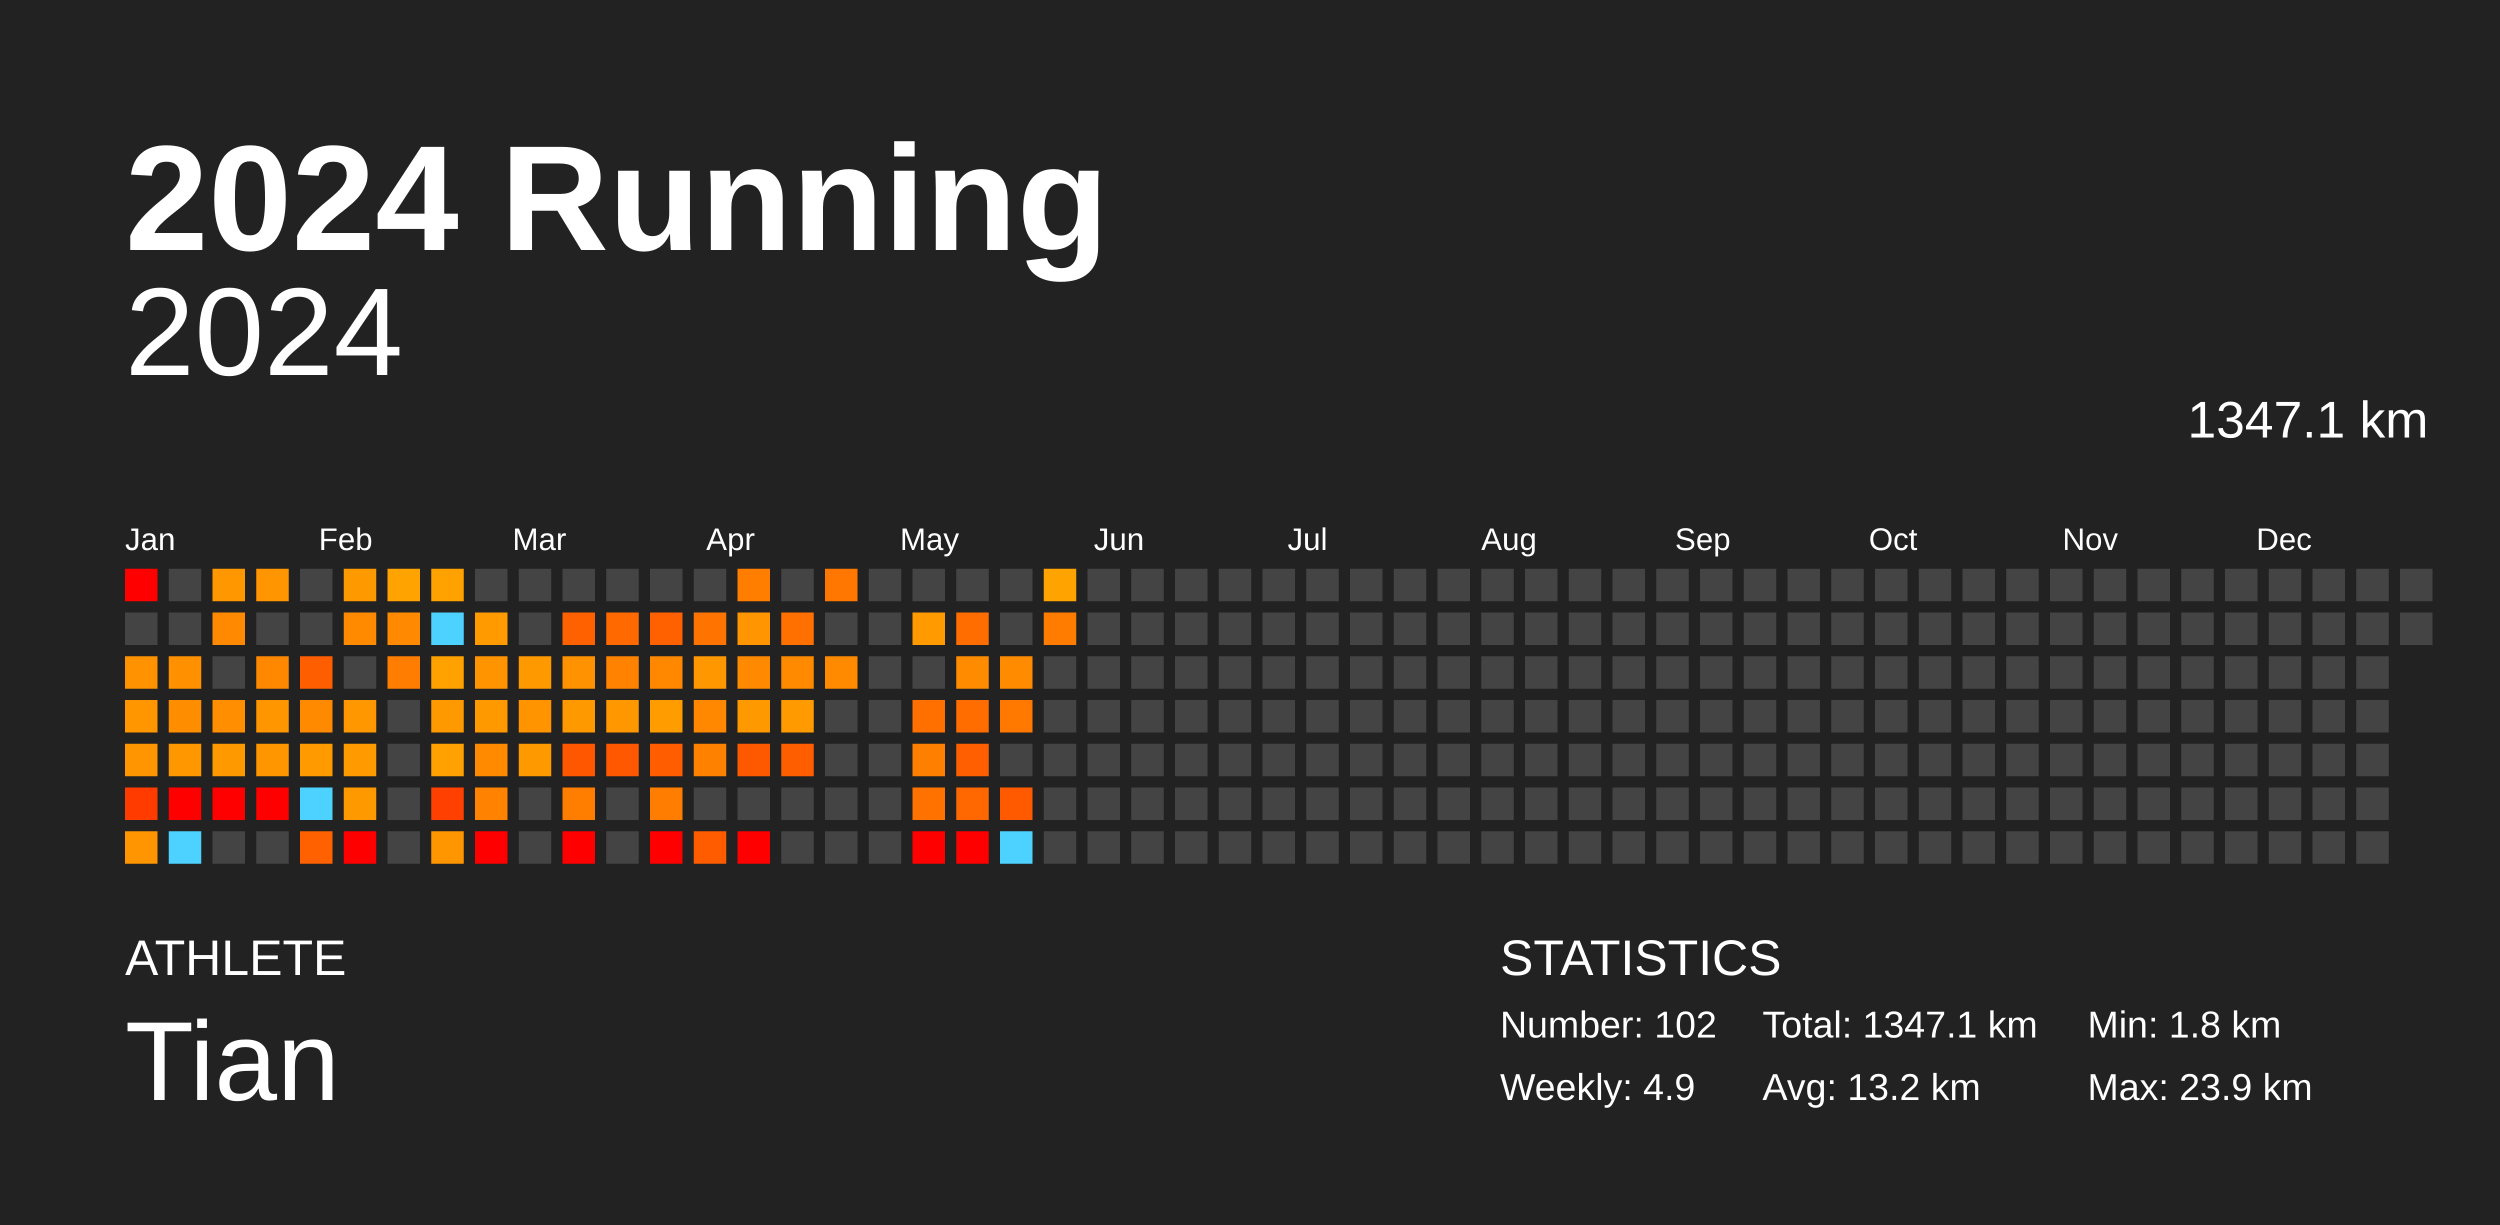
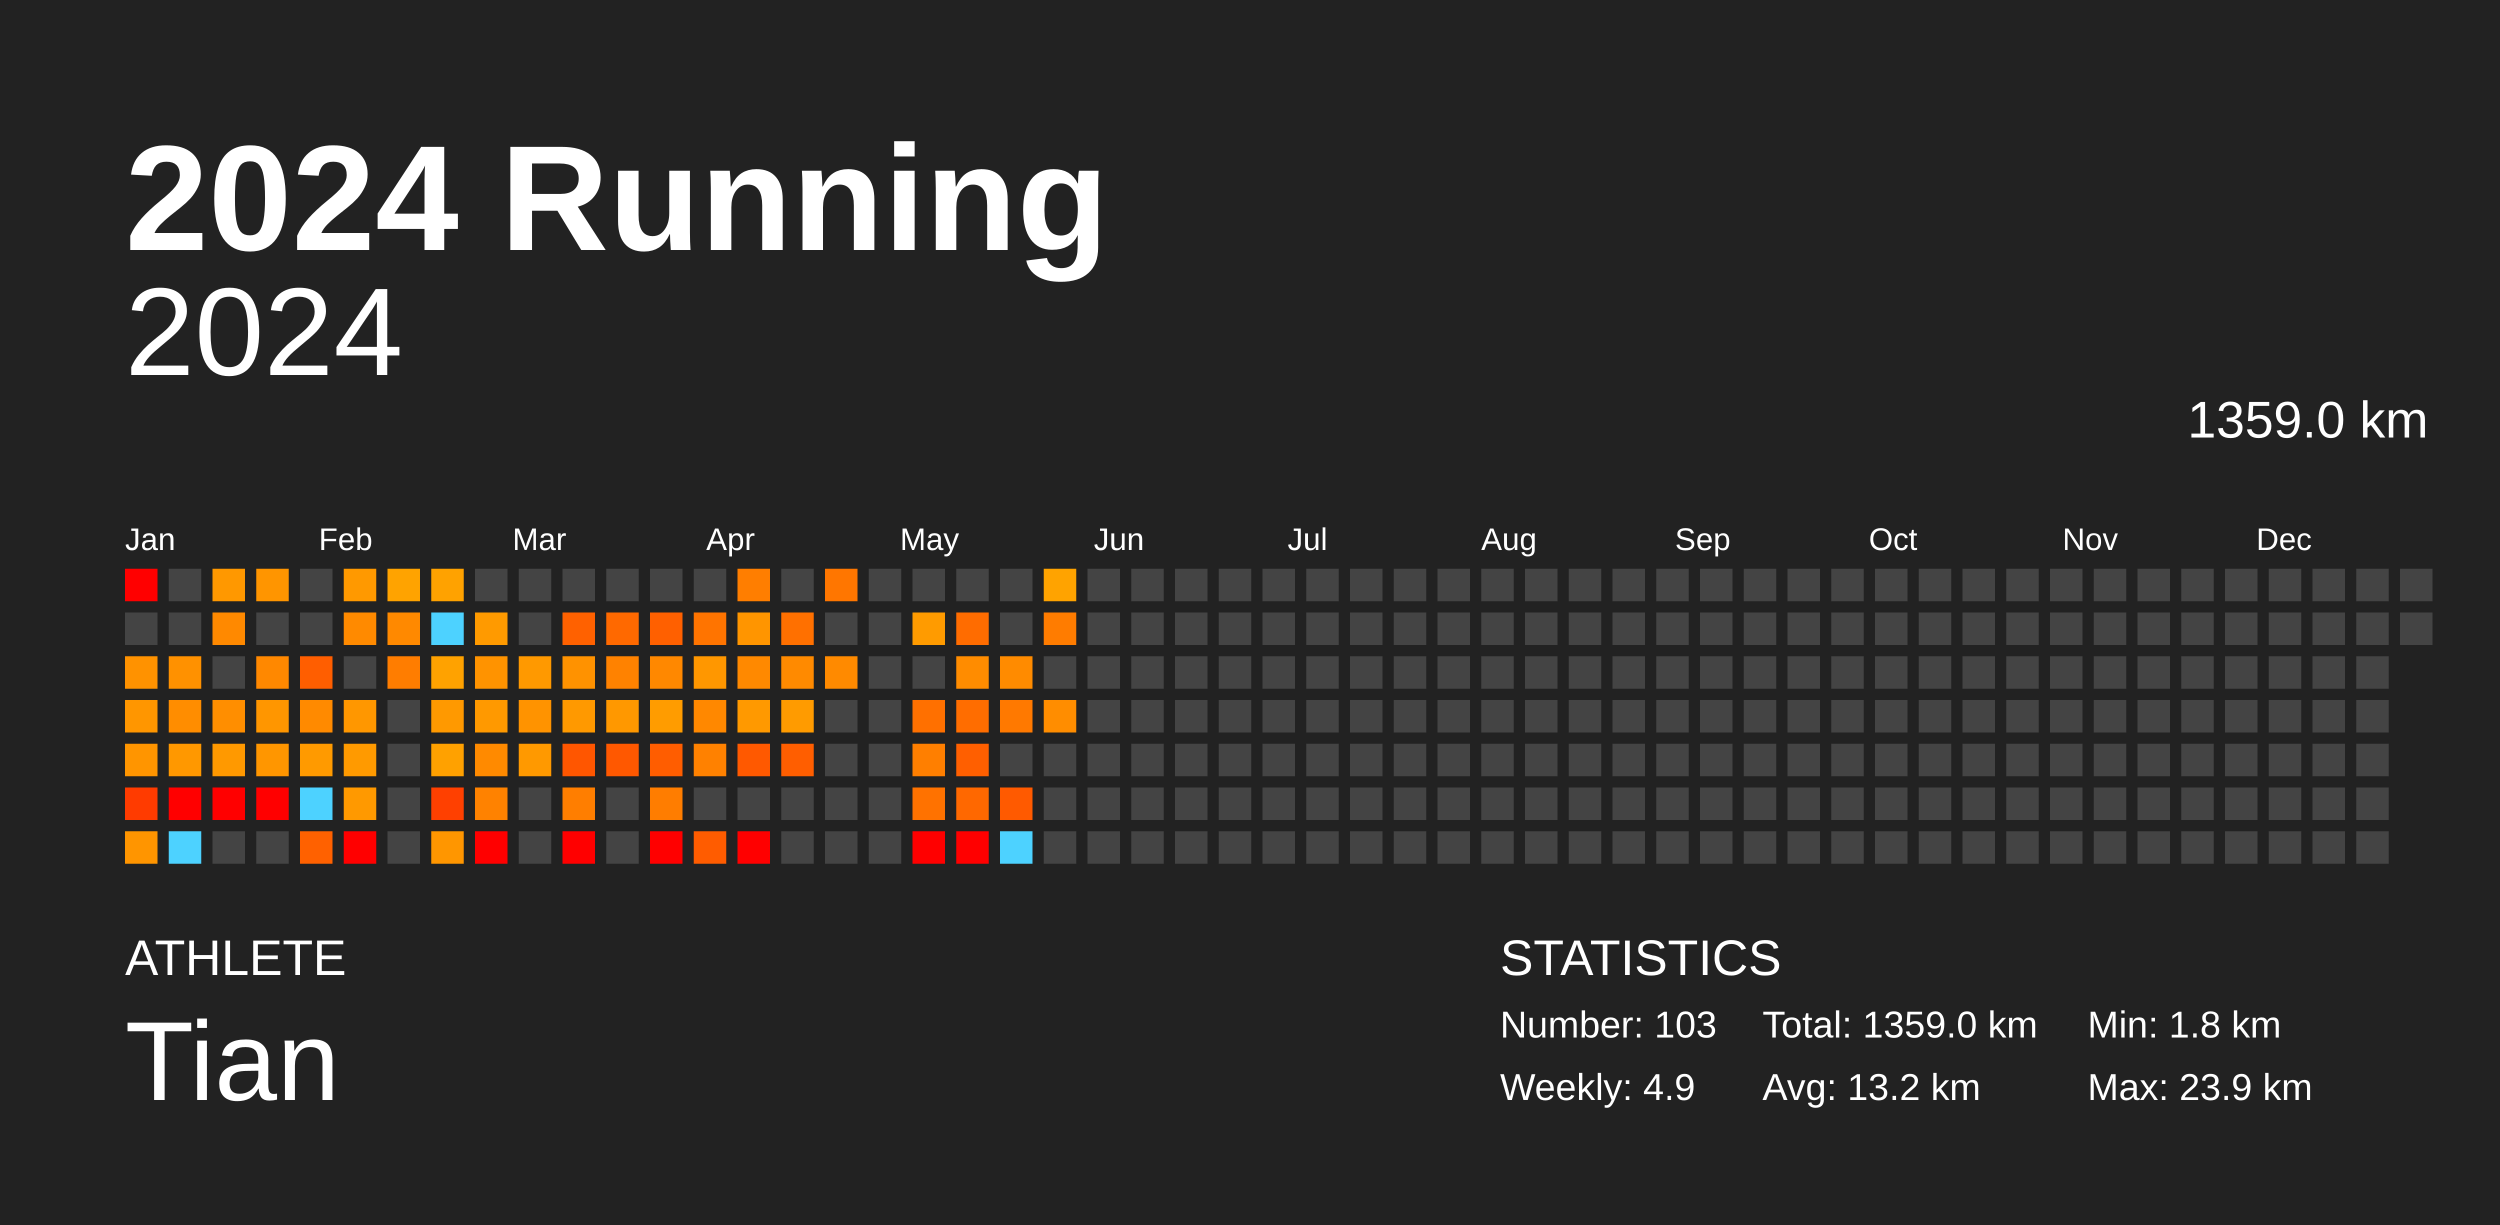
<svg xmlns="http://www.w3.org/2000/svg" baseProfile="full" height="98mm" version="1.1" viewBox="0,0,200,98" width="200mm">
  <defs />
  <rect fill="#222222" height="98" width="200" x="0" y="0" />
  <text fill="#FFFFFF" style="font-size:12px; font-family:Arial; font-weight:bold;" x="10" y="20">2024 Running</text>
  <text fill="#FFFFFF" style="font-size:4px; font-family:Arial" x="10" y="78">ATHLETE</text>
  <text fill="#FFFFFF" style="font-size:9px; font-family:Arial" x="10" y="88">Tian</text>
  <text fill="#FFFFFF" style="font-size:4px; font-family:Arial" x="120" y="78">STATISTICS</text>
-   <text fill="#FFFFFF" style="font-size:3px; font-family:Arial" x="120" y="83">Number: 102</text>
+   <text fill="#FFFFFF" style="font-size:3px; font-family:Arial" x="120" y="83">Number: 103</text>
  <text fill="#FFFFFF" style="font-size:3px; font-family:Arial" x="120" y="88">Weekly: 4.9</text>
-   <text fill="#FFFFFF" style="font-size:3px; font-family:Arial" x="141" y="83">Total: 1347.1 km</text>
+   <text fill="#FFFFFF" style="font-size:3px; font-family:Arial" x="141" y="83">Total: 1359.0 km</text>
  <text fill="#FFFFFF" style="font-size:3px; font-family:Arial" x="141" y="88">Avg: 13.2 km</text>
  <text fill="#FFFFFF" style="font-size:3px; font-family:Arial" x="167" y="83">Min: 1.8 km</text>
  <text fill="#FFFFFF" style="font-size:3px; font-family:Arial" x="167" y="88">Max: 23.9 km</text>
  <text alignment-baseline="hanging" fill="#FFFFFF" style="font-size:10.0px; font-family:Arial;" x="10" y="30">2024</text>
-   <text alignment-baseline="hanging" fill="#FFFFFF" style="font-size:4.125px; font-family:Arial;" x="175" y="35">1347.1 km</text>
+   <text alignment-baseline="hanging" fill="#FFFFFF" style="font-size:4.125px; font-family:Arial;" x="175" y="35">1359.0 km</text>
  <text fill="#FFFFFF" style="font-size:2.5px; font-family:Arial" x="10.0" y="44">Jan</text>
  <text fill="#FFFFFF" style="font-size:2.5px; font-family:Arial" x="25.5" y="44">Feb</text>
  <text fill="#FFFFFF" style="font-size:2.5px; font-family:Arial" x="41.0" y="44">Mar</text>
  <text fill="#FFFFFF" style="font-size:2.5px; font-family:Arial" x="56.5" y="44">Apr</text>
  <text fill="#FFFFFF" style="font-size:2.5px; font-family:Arial" x="72.0" y="44">May</text>
  <text fill="#FFFFFF" style="font-size:2.5px; font-family:Arial" x="87.5" y="44">Jun</text>
  <text fill="#FFFFFF" style="font-size:2.5px; font-family:Arial" x="103.0" y="44">Jul</text>
  <text fill="#FFFFFF" style="font-size:2.5px; font-family:Arial" x="118.5" y="44">Aug</text>
  <text fill="#FFFFFF" style="font-size:2.5px; font-family:Arial" x="134.0" y="44">Sep</text>
  <text fill="#FFFFFF" style="font-size:2.5px; font-family:Arial" x="149.5" y="44">Oct</text>
  <text fill="#FFFFFF" style="font-size:2.5px; font-family:Arial" x="165.0" y="44">Nov</text>
  <text fill="#FFFFFF" style="font-size:2.5px; font-family:Arial" x="180.5" y="44">Dec</text>
  <rect fill="red" height="2.6" width="2.6" x="10.0" y="45.5" />
  <rect fill="#444444" height="2.6" width="2.6" x="10.0" y="49.0" />
  <rect fill="#ff9200" height="2.6" width="2.6" x="10.0" y="52.5" />
  <rect fill="#ff9600" height="2.6" width="2.6" x="10.0" y="56.0" />
  <rect fill="#ff9500" height="2.6" width="2.6" x="10.0" y="59.5" />
  <rect fill="#ff3b00" height="2.6" width="2.6" x="10.0" y="63.0" />
  <rect fill="#ff9500" height="2.6" width="2.6" x="10.0" y="66.5" />
  <rect fill="#444444" height="2.6" width="2.6" x="13.5" y="45.5" />
  <rect fill="#444444" height="2.6" width="2.6" x="13.5" y="49.0" />
  <rect fill="#ff9100" height="2.6" width="2.6" x="13.5" y="52.5" />
  <rect fill="#ff8d00" height="2.6" width="2.6" x="13.5" y="56.0" />
  <rect fill="#ff9800" height="2.6" width="2.6" x="13.5" y="59.5" />
  <rect fill="red" height="2.6" width="2.6" x="13.5" y="63.0" />
  <rect fill="#4dd2ff" height="2.6" width="2.6" x="13.5" y="66.5" />
  <rect fill="#ff9800" height="2.6" width="2.6" x="17.0" y="45.5" />
  <rect fill="#ff8900" height="2.6" width="2.6" x="17.0" y="49.0" />
  <rect fill="#444444" height="2.6" width="2.6" x="17.0" y="52.5" />
  <rect fill="#ff8e00" height="2.6" width="2.6" x="17.0" y="56.0" />
  <rect fill="#ff9900" height="2.6" width="2.6" x="17.0" y="59.5" />
  <rect fill="red" height="2.6" width="2.6" x="17.0" y="63.0" />
  <rect fill="#444444" height="2.6" width="2.6" x="17.0" y="66.5" />
  <rect fill="#ff9500" height="2.6" width="2.6" x="20.5" y="45.5" />
  <rect fill="#444444" height="2.6" width="2.6" x="20.5" y="49.0" />
  <rect fill="#ff8800" height="2.6" width="2.6" x="20.5" y="52.5" />
  <rect fill="#ff9600" height="2.6" width="2.6" x="20.5" y="56.0" />
  <rect fill="#ff9600" height="2.6" width="2.6" x="20.5" y="59.5" />
  <rect fill="red" height="2.6" width="2.6" x="20.5" y="63.0" />
  <rect fill="#444444" height="2.6" width="2.6" x="20.5" y="66.5" />
  <rect fill="#444444" height="2.6" width="2.6" x="24.0" y="45.5" />
  <rect fill="#444444" height="2.6" width="2.6" x="24.0" y="49.0" />
  <rect fill="#ff5e00" height="2.6" width="2.6" x="24.0" y="52.5" />
  <rect fill="#ff8a00" height="2.6" width="2.6" x="24.0" y="56.0" />
  <rect fill="#ff9a00" height="2.6" width="2.6" x="24.0" y="59.5" />
  <rect fill="#4dd2ff" height="2.6" width="2.6" x="24.0" y="63.0" />
  <rect fill="#ff6100" height="2.6" width="2.6" x="24.0" y="66.5" />
  <rect fill="#ff9900" height="2.6" width="2.6" x="27.5" y="45.5" />
  <rect fill="#ff8a00" height="2.6" width="2.6" x="27.5" y="49.0" />
  <rect fill="#444444" height="2.6" width="2.6" x="27.5" y="52.5" />
  <rect fill="#ff9700" height="2.6" width="2.6" x="27.5" y="56.0" />
  <rect fill="#ff9a00" height="2.6" width="2.6" x="27.5" y="59.5" />
  <rect fill="#ff9900" height="2.6" width="2.6" x="27.5" y="63.0" />
  <rect fill="red" height="2.6" width="2.6" x="27.5" y="66.5" />
  <rect fill="#ffa300" height="2.6" width="2.6" x="31.0" y="45.5" />
  <rect fill="#ff8900" height="2.6" width="2.6" x="31.0" y="49.0" />
  <rect fill="#ff7d00" height="2.6" width="2.6" x="31.0" y="52.5" />
  <rect fill="#444444" height="2.6" width="2.6" x="31.0" y="56.0" />
  <rect fill="#444444" height="2.6" width="2.6" x="31.0" y="59.5" />
  <rect fill="#444444" height="2.6" width="2.6" x="31.0" y="63.0" />
  <rect fill="#444444" height="2.6" width="2.6" x="31.0" y="66.5" />
  <rect fill="#ffa200" height="2.6" width="2.6" x="34.5" y="45.5" />
  <rect fill="#4dd2ff" height="2.6" width="2.6" x="34.5" y="49.0" />
  <rect fill="#ffa200" height="2.6" width="2.6" x="34.5" y="52.5" />
  <rect fill="#ff9900" height="2.6" width="2.6" x="34.5" y="56.0" />
  <rect fill="#ffa100" height="2.6" width="2.6" x="34.5" y="59.5" />
  <rect fill="#ff4000" height="2.6" width="2.6" x="34.5" y="63.0" />
  <rect fill="#ff9600" height="2.6" width="2.6" x="34.5" y="66.5" />
  <rect fill="#444444" height="2.6" width="2.6" x="38.0" y="45.5" />
  <rect fill="#ff9a00" height="2.6" width="2.6" x="38.0" y="49.0" />
  <rect fill="#ff9300" height="2.6" width="2.6" x="38.0" y="52.5" />
  <rect fill="#ff9900" height="2.6" width="2.6" x="38.0" y="56.0" />
  <rect fill="#ff8a00" height="2.6" width="2.6" x="38.0" y="59.5" />
  <rect fill="#ff8200" height="2.6" width="2.6" x="38.0" y="63.0" />
  <rect fill="red" height="2.6" width="2.6" x="38.0" y="66.5" />
  <rect fill="#444444" height="2.6" width="2.6" x="41.5" y="45.5" />
  <rect fill="#444444" height="2.6" width="2.6" x="41.5" y="49.0" />
  <rect fill="#ff9900" height="2.6" width="2.6" x="41.5" y="52.5" />
  <rect fill="#ff9300" height="2.6" width="2.6" x="41.5" y="56.0" />
  <rect fill="#ff9900" height="2.6" width="2.6" x="41.5" y="59.5" />
  <rect fill="#444444" height="2.6" width="2.6" x="41.5" y="63.0" />
  <rect fill="#444444" height="2.6" width="2.6" x="41.5" y="66.5" />
  <rect fill="#444444" height="2.6" width="2.6" x="45.0" y="45.5" />
  <rect fill="#ff6100" height="2.6" width="2.6" x="45.0" y="49.0" />
  <rect fill="#ff9200" height="2.6" width="2.6" x="45.0" y="52.5" />
  <rect fill="#ff9900" height="2.6" width="2.6" x="45.0" y="56.0" />
  <rect fill="#ff5600" height="2.6" width="2.6" x="45.0" y="59.5" />
  <rect fill="#ff7e00" height="2.6" width="2.6" x="45.0" y="63.0" />
  <rect fill="red" height="2.6" width="2.6" x="45.0" y="66.5" />
  <rect fill="#444444" height="2.6" width="2.6" x="48.5" y="45.5" />
  <rect fill="#ff6900" height="2.6" width="2.6" x="48.5" y="49.0" />
  <rect fill="#ff8200" height="2.6" width="2.6" x="48.5" y="52.5" />
  <rect fill="#ff9800" height="2.6" width="2.6" x="48.5" y="56.0" />
  <rect fill="#ff5800" height="2.6" width="2.6" x="48.5" y="59.5" />
  <rect fill="#444444" height="2.6" width="2.6" x="48.5" y="63.0" />
  <rect fill="#444444" height="2.6" width="2.6" x="48.5" y="66.5" />
  <rect fill="#444444" height="2.6" width="2.6" x="52.0" y="45.5" />
  <rect fill="#ff6000" height="2.6" width="2.6" x="52.0" y="49.0" />
  <rect fill="#ff8800" height="2.6" width="2.6" x="52.0" y="52.5" />
  <rect fill="#ff9c00" height="2.6" width="2.6" x="52.0" y="56.0" />
  <rect fill="#ff5d00" height="2.6" width="2.6" x="52.0" y="59.5" />
  <rect fill="#ff7d00" height="2.6" width="2.6" x="52.0" y="63.0" />
  <rect fill="red" height="2.6" width="2.6" x="52.0" y="66.5" />
  <rect fill="#444444" height="2.6" width="2.6" x="55.5" y="45.5" />
  <rect fill="#ff7400" height="2.6" width="2.6" x="55.5" y="49.0" />
  <rect fill="#ff9700" height="2.6" width="2.6" x="55.5" y="52.5" />
  <rect fill="#ff8800" height="2.6" width="2.6" x="55.5" y="56.0" />
  <rect fill="#ff8100" height="2.6" width="2.6" x="55.5" y="59.5" />
  <rect fill="#444444" height="2.6" width="2.6" x="55.5" y="63.0" />
  <rect fill="#ff5c00" height="2.6" width="2.6" x="55.5" y="66.5" />
  <rect fill="#ff7e00" height="2.6" width="2.6" x="59.0" y="45.5" />
  <rect fill="#ff9500" height="2.6" width="2.6" x="59.0" y="49.0" />
  <rect fill="#ff8900" height="2.6" width="2.6" x="59.0" y="52.5" />
  <rect fill="#ff9900" height="2.6" width="2.6" x="59.0" y="56.0" />
  <rect fill="#ff5900" height="2.6" width="2.6" x="59.0" y="59.5" />
  <rect fill="#444444" height="2.6" width="2.6" x="59.0" y="63.0" />
  <rect fill="red" height="2.6" width="2.6" x="59.0" y="66.5" />
  <rect fill="#444444" height="2.6" width="2.6" x="62.5" y="45.5" />
  <rect fill="#ff7000" height="2.6" width="2.6" x="62.5" y="49.0" />
  <rect fill="#ff8a00" height="2.6" width="2.6" x="62.5" y="52.5" />
  <rect fill="#ff9b00" height="2.6" width="2.6" x="62.5" y="56.0" />
  <rect fill="#ff5e00" height="2.6" width="2.6" x="62.5" y="59.5" />
  <rect fill="#444444" height="2.6" width="2.6" x="62.5" y="63.0" />
  <rect fill="#444444" height="2.6" width="2.6" x="62.5" y="66.5" />
  <rect fill="#ff7600" height="2.6" width="2.6" x="66.0" y="45.5" />
  <rect fill="#444444" height="2.6" width="2.6" x="66.0" y="49.0" />
  <rect fill="#ff8a00" height="2.6" width="2.6" x="66.0" y="52.5" />
  <rect fill="#444444" height="2.6" width="2.6" x="66.0" y="56.0" />
  <rect fill="#444444" height="2.6" width="2.6" x="66.0" y="59.5" />
  <rect fill="#444444" height="2.6" width="2.6" x="66.0" y="63.0" />
  <rect fill="#444444" height="2.6" width="2.6" x="66.0" y="66.5" />
  <rect fill="#444444" height="2.6" width="2.6" x="69.5" y="45.5" />
  <rect fill="#444444" height="2.6" width="2.6" x="69.5" y="49.0" />
  <rect fill="#444444" height="2.6" width="2.6" x="69.5" y="52.5" />
  <rect fill="#444444" height="2.6" width="2.6" x="69.5" y="56.0" />
  <rect fill="#444444" height="2.6" width="2.6" x="69.5" y="59.5" />
  <rect fill="#444444" height="2.6" width="2.6" x="69.5" y="63.0" />
  <rect fill="#444444" height="2.6" width="2.6" x="69.5" y="66.5" />
  <rect fill="#444444" height="2.6" width="2.6" x="73.0" y="45.5" />
  <rect fill="#ff9b00" height="2.6" width="2.6" x="73.0" y="49.0" />
  <rect fill="#444444" height="2.6" width="2.6" x="73.0" y="52.5" />
  <rect fill="#ff7000" height="2.6" width="2.6" x="73.0" y="56.0" />
  <rect fill="#ff7f00" height="2.6" width="2.6" x="73.0" y="59.5" />
  <rect fill="#ff7200" height="2.6" width="2.6" x="73.0" y="63.0" />
  <rect fill="red" height="2.6" width="2.6" x="73.0" y="66.5" />
  <rect fill="#444444" height="2.6" width="2.6" x="76.5" y="45.5" />
  <rect fill="#ff6c00" height="2.6" width="2.6" x="76.5" y="49.0" />
  <rect fill="#ff8c00" height="2.6" width="2.6" x="76.5" y="52.5" />
  <rect fill="#ff6d00" height="2.6" width="2.6" x="76.5" y="56.0" />
  <rect fill="#ff5f00" height="2.6" width="2.6" x="76.5" y="59.5" />
  <rect fill="#ff6800" height="2.6" width="2.6" x="76.5" y="63.0" />
  <rect fill="red" height="2.6" width="2.6" x="76.5" y="66.5" />
  <rect fill="#444444" height="2.6" width="2.6" x="80.0" y="45.5" />
  <rect fill="#444444" height="2.6" width="2.6" x="80.0" y="49.0" />
  <rect fill="#ff8b00" height="2.6" width="2.6" x="80.0" y="52.5" />
  <rect fill="#ff7900" height="2.6" width="2.6" x="80.0" y="56.0" />
  <rect fill="#444444" height="2.6" width="2.6" x="80.0" y="59.5" />
  <rect fill="#ff5a00" height="2.6" width="2.6" x="80.0" y="63.0" />
  <rect fill="#4dd2ff" height="2.6" width="2.6" x="80.0" y="66.5" />
  <rect fill="#ffa300" height="2.6" width="2.6" x="83.5" y="45.5" />
  <rect fill="#ff7c00" height="2.6" width="2.6" x="83.5" y="49.0" />
  <rect fill="#444444" height="2.6" width="2.6" x="83.5" y="52.5" />
-   <rect fill="#444444" height="2.6" width="2.6" x="83.5" y="56.0" />
+   <rect fill="#ff8d00" height="2.6" width="2.6" x="83.5" y="56.0" />
  <rect fill="#444444" height="2.6" width="2.6" x="83.5" y="59.5" />
  <rect fill="#444444" height="2.6" width="2.6" x="83.5" y="63.0" />
  <rect fill="#444444" height="2.6" width="2.6" x="83.5" y="66.5" />
  <rect fill="#444444" height="2.6" width="2.6" x="87.0" y="45.5" />
  <rect fill="#444444" height="2.6" width="2.6" x="87.0" y="49.0" />
  <rect fill="#444444" height="2.6" width="2.6" x="87.0" y="52.5" />
  <rect fill="#444444" height="2.6" width="2.6" x="87.0" y="56.0" />
  <rect fill="#444444" height="2.6" width="2.6" x="87.0" y="59.5" />
  <rect fill="#444444" height="2.6" width="2.6" x="87.0" y="63.0" />
  <rect fill="#444444" height="2.6" width="2.6" x="87.0" y="66.5" />
  <rect fill="#444444" height="2.6" width="2.6" x="90.5" y="45.5" />
  <rect fill="#444444" height="2.6" width="2.6" x="90.5" y="49.0" />
  <rect fill="#444444" height="2.6" width="2.6" x="90.5" y="52.5" />
  <rect fill="#444444" height="2.6" width="2.6" x="90.5" y="56.0" />
  <rect fill="#444444" height="2.6" width="2.6" x="90.5" y="59.5" />
  <rect fill="#444444" height="2.6" width="2.6" x="90.5" y="63.0" />
  <rect fill="#444444" height="2.6" width="2.6" x="90.5" y="66.5" />
  <rect fill="#444444" height="2.6" width="2.6" x="94.0" y="45.5" />
  <rect fill="#444444" height="2.6" width="2.6" x="94.0" y="49.0" />
  <rect fill="#444444" height="2.6" width="2.6" x="94.0" y="52.5" />
  <rect fill="#444444" height="2.6" width="2.6" x="94.0" y="56.0" />
  <rect fill="#444444" height="2.6" width="2.6" x="94.0" y="59.5" />
  <rect fill="#444444" height="2.6" width="2.6" x="94.0" y="63.0" />
  <rect fill="#444444" height="2.6" width="2.6" x="94.0" y="66.5" />
  <rect fill="#444444" height="2.6" width="2.6" x="97.5" y="45.5" />
  <rect fill="#444444" height="2.6" width="2.6" x="97.5" y="49.0" />
  <rect fill="#444444" height="2.6" width="2.6" x="97.5" y="52.5" />
  <rect fill="#444444" height="2.6" width="2.6" x="97.5" y="56.0" />
  <rect fill="#444444" height="2.6" width="2.6" x="97.5" y="59.5" />
  <rect fill="#444444" height="2.6" width="2.6" x="97.5" y="63.0" />
  <rect fill="#444444" height="2.6" width="2.6" x="97.5" y="66.5" />
  <rect fill="#444444" height="2.6" width="2.6" x="101.0" y="45.5" />
  <rect fill="#444444" height="2.6" width="2.6" x="101.0" y="49.0" />
  <rect fill="#444444" height="2.6" width="2.6" x="101.0" y="52.5" />
  <rect fill="#444444" height="2.6" width="2.6" x="101.0" y="56.0" />
  <rect fill="#444444" height="2.6" width="2.6" x="101.0" y="59.5" />
  <rect fill="#444444" height="2.6" width="2.6" x="101.0" y="63.0" />
  <rect fill="#444444" height="2.6" width="2.6" x="101.0" y="66.5" />
  <rect fill="#444444" height="2.6" width="2.6" x="104.5" y="45.5" />
  <rect fill="#444444" height="2.6" width="2.6" x="104.5" y="49.0" />
  <rect fill="#444444" height="2.6" width="2.6" x="104.5" y="52.5" />
  <rect fill="#444444" height="2.6" width="2.6" x="104.5" y="56.0" />
  <rect fill="#444444" height="2.6" width="2.6" x="104.5" y="59.5" />
  <rect fill="#444444" height="2.6" width="2.6" x="104.5" y="63.0" />
  <rect fill="#444444" height="2.6" width="2.6" x="104.5" y="66.5" />
  <rect fill="#444444" height="2.6" width="2.6" x="108.0" y="45.5" />
  <rect fill="#444444" height="2.6" width="2.6" x="108.0" y="49.0" />
  <rect fill="#444444" height="2.6" width="2.6" x="108.0" y="52.5" />
  <rect fill="#444444" height="2.6" width="2.6" x="108.0" y="56.0" />
  <rect fill="#444444" height="2.6" width="2.6" x="108.0" y="59.5" />
  <rect fill="#444444" height="2.6" width="2.6" x="108.0" y="63.0" />
  <rect fill="#444444" height="2.6" width="2.6" x="108.0" y="66.5" />
  <rect fill="#444444" height="2.6" width="2.6" x="111.5" y="45.5" />
  <rect fill="#444444" height="2.6" width="2.6" x="111.5" y="49.0" />
  <rect fill="#444444" height="2.6" width="2.6" x="111.5" y="52.5" />
  <rect fill="#444444" height="2.6" width="2.6" x="111.5" y="56.0" />
  <rect fill="#444444" height="2.6" width="2.6" x="111.5" y="59.5" />
  <rect fill="#444444" height="2.6" width="2.6" x="111.5" y="63.0" />
  <rect fill="#444444" height="2.6" width="2.6" x="111.5" y="66.5" />
  <rect fill="#444444" height="2.6" width="2.6" x="115.0" y="45.5" />
  <rect fill="#444444" height="2.6" width="2.6" x="115.0" y="49.0" />
  <rect fill="#444444" height="2.6" width="2.6" x="115.0" y="52.5" />
  <rect fill="#444444" height="2.6" width="2.6" x="115.0" y="56.0" />
  <rect fill="#444444" height="2.6" width="2.6" x="115.0" y="59.5" />
  <rect fill="#444444" height="2.6" width="2.6" x="115.0" y="63.0" />
  <rect fill="#444444" height="2.6" width="2.6" x="115.0" y="66.5" />
  <rect fill="#444444" height="2.6" width="2.6" x="118.5" y="45.5" />
  <rect fill="#444444" height="2.6" width="2.6" x="118.5" y="49.0" />
  <rect fill="#444444" height="2.6" width="2.6" x="118.5" y="52.5" />
  <rect fill="#444444" height="2.6" width="2.6" x="118.5" y="56.0" />
  <rect fill="#444444" height="2.6" width="2.6" x="118.5" y="59.5" />
  <rect fill="#444444" height="2.6" width="2.6" x="118.5" y="63.0" />
  <rect fill="#444444" height="2.6" width="2.6" x="118.5" y="66.5" />
  <rect fill="#444444" height="2.6" width="2.6" x="122.0" y="45.5" />
  <rect fill="#444444" height="2.6" width="2.6" x="122.0" y="49.0" />
  <rect fill="#444444" height="2.6" width="2.6" x="122.0" y="52.5" />
  <rect fill="#444444" height="2.6" width="2.6" x="122.0" y="56.0" />
  <rect fill="#444444" height="2.6" width="2.6" x="122.0" y="59.5" />
  <rect fill="#444444" height="2.6" width="2.6" x="122.0" y="63.0" />
  <rect fill="#444444" height="2.6" width="2.6" x="122.0" y="66.5" />
  <rect fill="#444444" height="2.6" width="2.6" x="125.5" y="45.5" />
  <rect fill="#444444" height="2.6" width="2.6" x="125.5" y="49.0" />
  <rect fill="#444444" height="2.6" width="2.6" x="125.5" y="52.5" />
  <rect fill="#444444" height="2.6" width="2.6" x="125.5" y="56.0" />
  <rect fill="#444444" height="2.6" width="2.6" x="125.5" y="59.5" />
  <rect fill="#444444" height="2.6" width="2.6" x="125.5" y="63.0" />
  <rect fill="#444444" height="2.6" width="2.6" x="125.5" y="66.5" />
  <rect fill="#444444" height="2.6" width="2.6" x="129.0" y="45.5" />
  <rect fill="#444444" height="2.6" width="2.6" x="129.0" y="49.0" />
  <rect fill="#444444" height="2.6" width="2.6" x="129.0" y="52.5" />
  <rect fill="#444444" height="2.6" width="2.6" x="129.0" y="56.0" />
  <rect fill="#444444" height="2.6" width="2.6" x="129.0" y="59.5" />
  <rect fill="#444444" height="2.6" width="2.6" x="129.0" y="63.0" />
  <rect fill="#444444" height="2.6" width="2.6" x="129.0" y="66.5" />
  <rect fill="#444444" height="2.6" width="2.6" x="132.5" y="45.5" />
  <rect fill="#444444" height="2.6" width="2.6" x="132.5" y="49.0" />
  <rect fill="#444444" height="2.6" width="2.6" x="132.5" y="52.5" />
  <rect fill="#444444" height="2.6" width="2.6" x="132.5" y="56.0" />
  <rect fill="#444444" height="2.6" width="2.6" x="132.5" y="59.5" />
  <rect fill="#444444" height="2.6" width="2.6" x="132.5" y="63.0" />
  <rect fill="#444444" height="2.6" width="2.6" x="132.5" y="66.5" />
  <rect fill="#444444" height="2.6" width="2.6" x="136.0" y="45.5" />
  <rect fill="#444444" height="2.6" width="2.6" x="136.0" y="49.0" />
  <rect fill="#444444" height="2.6" width="2.6" x="136.0" y="52.5" />
  <rect fill="#444444" height="2.6" width="2.6" x="136.0" y="56.0" />
  <rect fill="#444444" height="2.6" width="2.6" x="136.0" y="59.5" />
  <rect fill="#444444" height="2.6" width="2.6" x="136.0" y="63.0" />
  <rect fill="#444444" height="2.6" width="2.6" x="136.0" y="66.5" />
  <rect fill="#444444" height="2.6" width="2.6" x="139.5" y="45.5" />
  <rect fill="#444444" height="2.6" width="2.6" x="139.5" y="49.0" />
  <rect fill="#444444" height="2.6" width="2.6" x="139.5" y="52.5" />
  <rect fill="#444444" height="2.6" width="2.6" x="139.5" y="56.0" />
  <rect fill="#444444" height="2.6" width="2.6" x="139.5" y="59.5" />
  <rect fill="#444444" height="2.6" width="2.6" x="139.5" y="63.0" />
  <rect fill="#444444" height="2.6" width="2.6" x="139.5" y="66.5" />
  <rect fill="#444444" height="2.6" width="2.6" x="143.0" y="45.5" />
  <rect fill="#444444" height="2.6" width="2.6" x="143.0" y="49.0" />
  <rect fill="#444444" height="2.6" width="2.6" x="143.0" y="52.5" />
  <rect fill="#444444" height="2.6" width="2.6" x="143.0" y="56.0" />
  <rect fill="#444444" height="2.6" width="2.6" x="143.0" y="59.5" />
  <rect fill="#444444" height="2.6" width="2.6" x="143.0" y="63.0" />
  <rect fill="#444444" height="2.6" width="2.6" x="143.0" y="66.5" />
  <rect fill="#444444" height="2.6" width="2.6" x="146.5" y="45.5" />
  <rect fill="#444444" height="2.6" width="2.6" x="146.5" y="49.0" />
  <rect fill="#444444" height="2.6" width="2.6" x="146.5" y="52.5" />
  <rect fill="#444444" height="2.6" width="2.6" x="146.5" y="56.0" />
  <rect fill="#444444" height="2.6" width="2.6" x="146.5" y="59.5" />
  <rect fill="#444444" height="2.6" width="2.6" x="146.5" y="63.0" />
  <rect fill="#444444" height="2.6" width="2.6" x="146.5" y="66.5" />
  <rect fill="#444444" height="2.6" width="2.6" x="150.0" y="45.5" />
  <rect fill="#444444" height="2.6" width="2.6" x="150.0" y="49.0" />
  <rect fill="#444444" height="2.6" width="2.6" x="150.0" y="52.5" />
  <rect fill="#444444" height="2.6" width="2.6" x="150.0" y="56.0" />
  <rect fill="#444444" height="2.6" width="2.6" x="150.0" y="59.5" />
  <rect fill="#444444" height="2.6" width="2.6" x="150.0" y="63.0" />
  <rect fill="#444444" height="2.6" width="2.6" x="150.0" y="66.5" />
  <rect fill="#444444" height="2.6" width="2.6" x="153.5" y="45.5" />
  <rect fill="#444444" height="2.6" width="2.6" x="153.5" y="49.0" />
  <rect fill="#444444" height="2.6" width="2.6" x="153.5" y="52.5" />
  <rect fill="#444444" height="2.6" width="2.6" x="153.5" y="56.0" />
  <rect fill="#444444" height="2.6" width="2.6" x="153.5" y="59.5" />
  <rect fill="#444444" height="2.6" width="2.6" x="153.5" y="63.0" />
  <rect fill="#444444" height="2.6" width="2.6" x="153.5" y="66.5" />
  <rect fill="#444444" height="2.6" width="2.6" x="157.0" y="45.5" />
  <rect fill="#444444" height="2.6" width="2.6" x="157.0" y="49.0" />
  <rect fill="#444444" height="2.6" width="2.6" x="157.0" y="52.5" />
  <rect fill="#444444" height="2.6" width="2.6" x="157.0" y="56.0" />
  <rect fill="#444444" height="2.6" width="2.6" x="157.0" y="59.5" />
  <rect fill="#444444" height="2.6" width="2.6" x="157.0" y="63.0" />
  <rect fill="#444444" height="2.6" width="2.6" x="157.0" y="66.5" />
  <rect fill="#444444" height="2.6" width="2.6" x="160.5" y="45.5" />
  <rect fill="#444444" height="2.6" width="2.6" x="160.5" y="49.0" />
  <rect fill="#444444" height="2.6" width="2.6" x="160.5" y="52.5" />
  <rect fill="#444444" height="2.6" width="2.6" x="160.5" y="56.0" />
  <rect fill="#444444" height="2.6" width="2.6" x="160.5" y="59.5" />
  <rect fill="#444444" height="2.6" width="2.6" x="160.5" y="63.0" />
  <rect fill="#444444" height="2.6" width="2.6" x="160.5" y="66.5" />
  <rect fill="#444444" height="2.6" width="2.6" x="164.0" y="45.5" />
  <rect fill="#444444" height="2.6" width="2.6" x="164.0" y="49.0" />
  <rect fill="#444444" height="2.6" width="2.6" x="164.0" y="52.5" />
  <rect fill="#444444" height="2.6" width="2.6" x="164.0" y="56.0" />
  <rect fill="#444444" height="2.6" width="2.6" x="164.0" y="59.5" />
  <rect fill="#444444" height="2.6" width="2.6" x="164.0" y="63.0" />
  <rect fill="#444444" height="2.6" width="2.6" x="164.0" y="66.5" />
  <rect fill="#444444" height="2.6" width="2.6" x="167.5" y="45.5" />
  <rect fill="#444444" height="2.6" width="2.6" x="167.5" y="49.0" />
  <rect fill="#444444" height="2.6" width="2.6" x="167.5" y="52.5" />
  <rect fill="#444444" height="2.6" width="2.6" x="167.5" y="56.0" />
  <rect fill="#444444" height="2.6" width="2.6" x="167.5" y="59.5" />
  <rect fill="#444444" height="2.6" width="2.6" x="167.5" y="63.0" />
  <rect fill="#444444" height="2.6" width="2.6" x="167.5" y="66.5" />
  <rect fill="#444444" height="2.6" width="2.6" x="171.0" y="45.5" />
  <rect fill="#444444" height="2.6" width="2.6" x="171.0" y="49.0" />
  <rect fill="#444444" height="2.6" width="2.6" x="171.0" y="52.5" />
  <rect fill="#444444" height="2.6" width="2.6" x="171.0" y="56.0" />
  <rect fill="#444444" height="2.6" width="2.6" x="171.0" y="59.5" />
  <rect fill="#444444" height="2.6" width="2.6" x="171.0" y="63.0" />
  <rect fill="#444444" height="2.6" width="2.6" x="171.0" y="66.5" />
  <rect fill="#444444" height="2.6" width="2.6" x="174.5" y="45.5" />
  <rect fill="#444444" height="2.6" width="2.6" x="174.5" y="49.0" />
  <rect fill="#444444" height="2.6" width="2.6" x="174.5" y="52.5" />
  <rect fill="#444444" height="2.6" width="2.6" x="174.5" y="56.0" />
  <rect fill="#444444" height="2.6" width="2.6" x="174.5" y="59.5" />
  <rect fill="#444444" height="2.6" width="2.6" x="174.5" y="63.0" />
  <rect fill="#444444" height="2.6" width="2.6" x="174.5" y="66.5" />
  <rect fill="#444444" height="2.6" width="2.6" x="178.0" y="45.5" />
  <rect fill="#444444" height="2.6" width="2.6" x="178.0" y="49.0" />
  <rect fill="#444444" height="2.6" width="2.6" x="178.0" y="52.5" />
  <rect fill="#444444" height="2.6" width="2.6" x="178.0" y="56.0" />
  <rect fill="#444444" height="2.6" width="2.6" x="178.0" y="59.5" />
  <rect fill="#444444" height="2.6" width="2.6" x="178.0" y="63.0" />
  <rect fill="#444444" height="2.6" width="2.6" x="178.0" y="66.5" />
  <rect fill="#444444" height="2.6" width="2.6" x="181.5" y="45.5" />
  <rect fill="#444444" height="2.6" width="2.6" x="181.5" y="49.0" />
  <rect fill="#444444" height="2.6" width="2.6" x="181.5" y="52.5" />
  <rect fill="#444444" height="2.6" width="2.6" x="181.5" y="56.0" />
  <rect fill="#444444" height="2.6" width="2.6" x="181.5" y="59.5" />
  <rect fill="#444444" height="2.6" width="2.6" x="181.5" y="63.0" />
  <rect fill="#444444" height="2.6" width="2.6" x="181.5" y="66.5" />
  <rect fill="#444444" height="2.6" width="2.6" x="185.0" y="45.5" />
  <rect fill="#444444" height="2.6" width="2.6" x="185.0" y="49.0" />
  <rect fill="#444444" height="2.6" width="2.6" x="185.0" y="52.5" />
  <rect fill="#444444" height="2.6" width="2.6" x="185.0" y="56.0" />
  <rect fill="#444444" height="2.6" width="2.6" x="185.0" y="59.5" />
  <rect fill="#444444" height="2.6" width="2.6" x="185.0" y="63.0" />
  <rect fill="#444444" height="2.6" width="2.6" x="185.0" y="66.5" />
  <rect fill="#444444" height="2.6" width="2.6" x="188.5" y="45.5" />
  <rect fill="#444444" height="2.6" width="2.6" x="188.5" y="49.0" />
  <rect fill="#444444" height="2.6" width="2.6" x="188.5" y="52.5" />
  <rect fill="#444444" height="2.6" width="2.6" x="188.5" y="56.0" />
  <rect fill="#444444" height="2.6" width="2.6" x="188.5" y="59.5" />
  <rect fill="#444444" height="2.6" width="2.6" x="188.5" y="63.0" />
  <rect fill="#444444" height="2.6" width="2.6" x="188.5" y="66.5" />
  <rect fill="#444444" height="2.6" width="2.6" x="192.0" y="45.5" />
  <rect fill="#444444" height="2.6" width="2.6" x="192.0" y="49.0" />
</svg>
